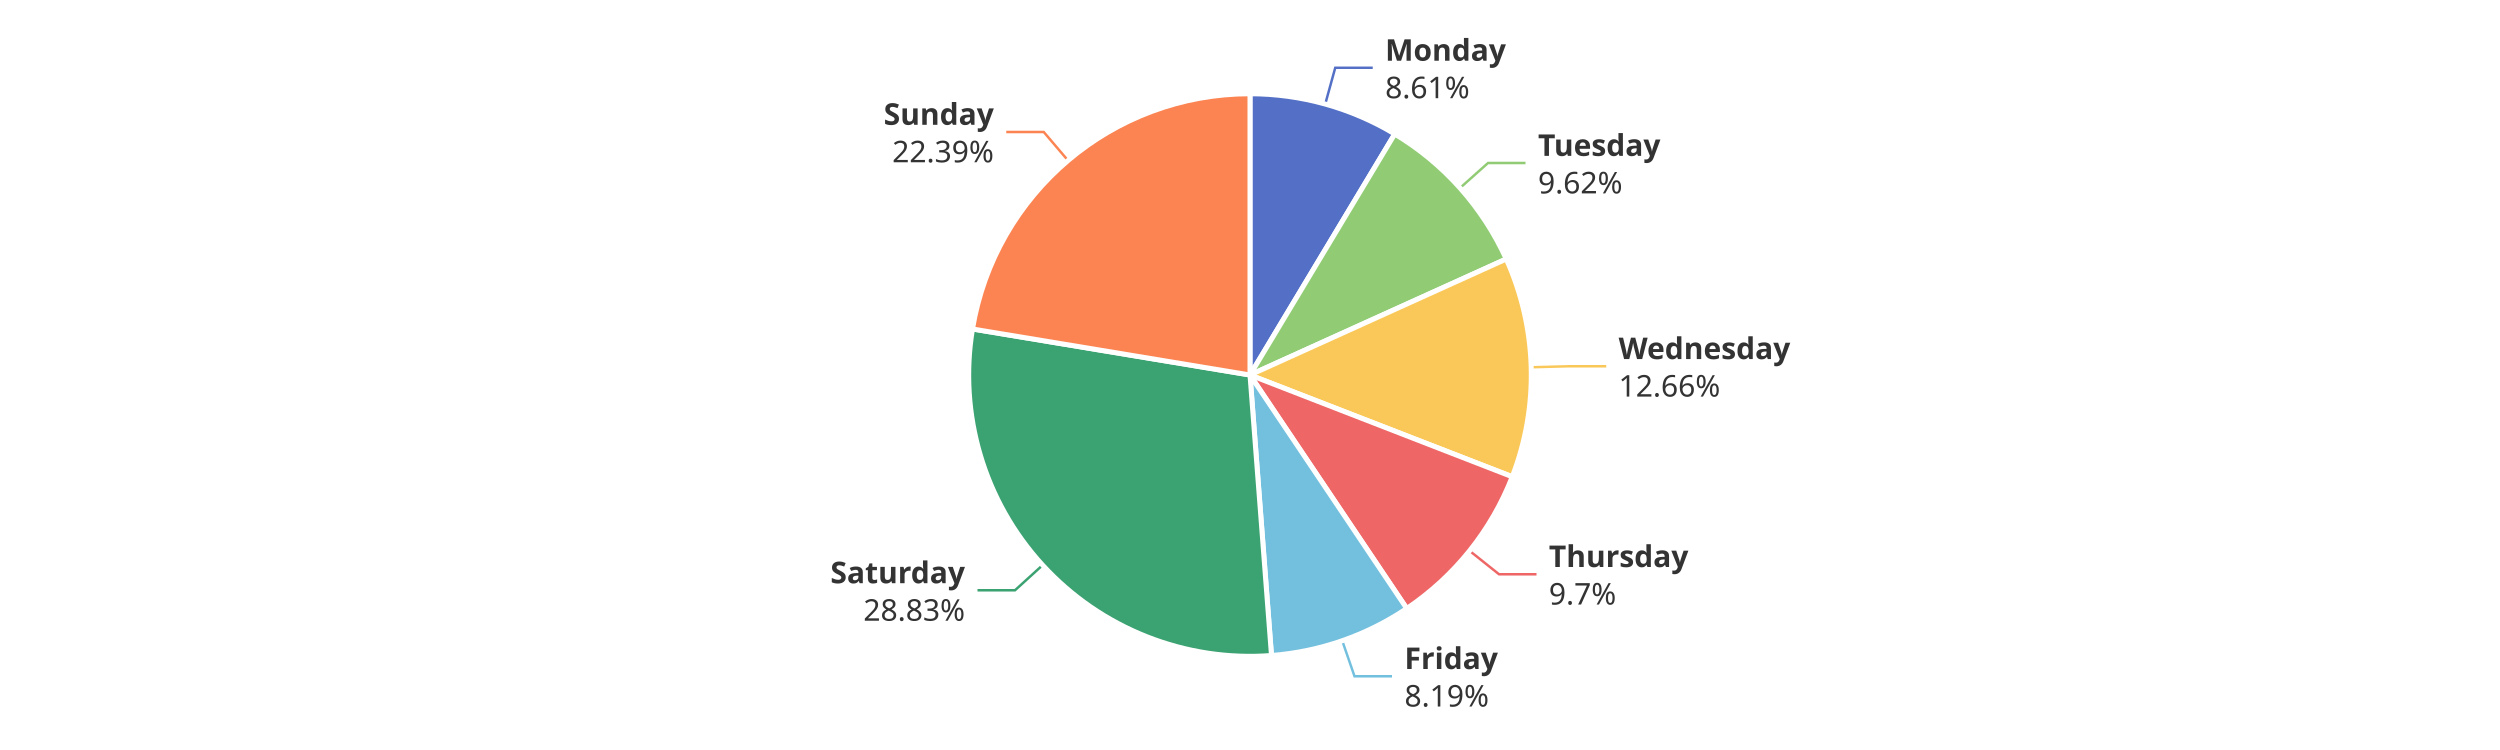
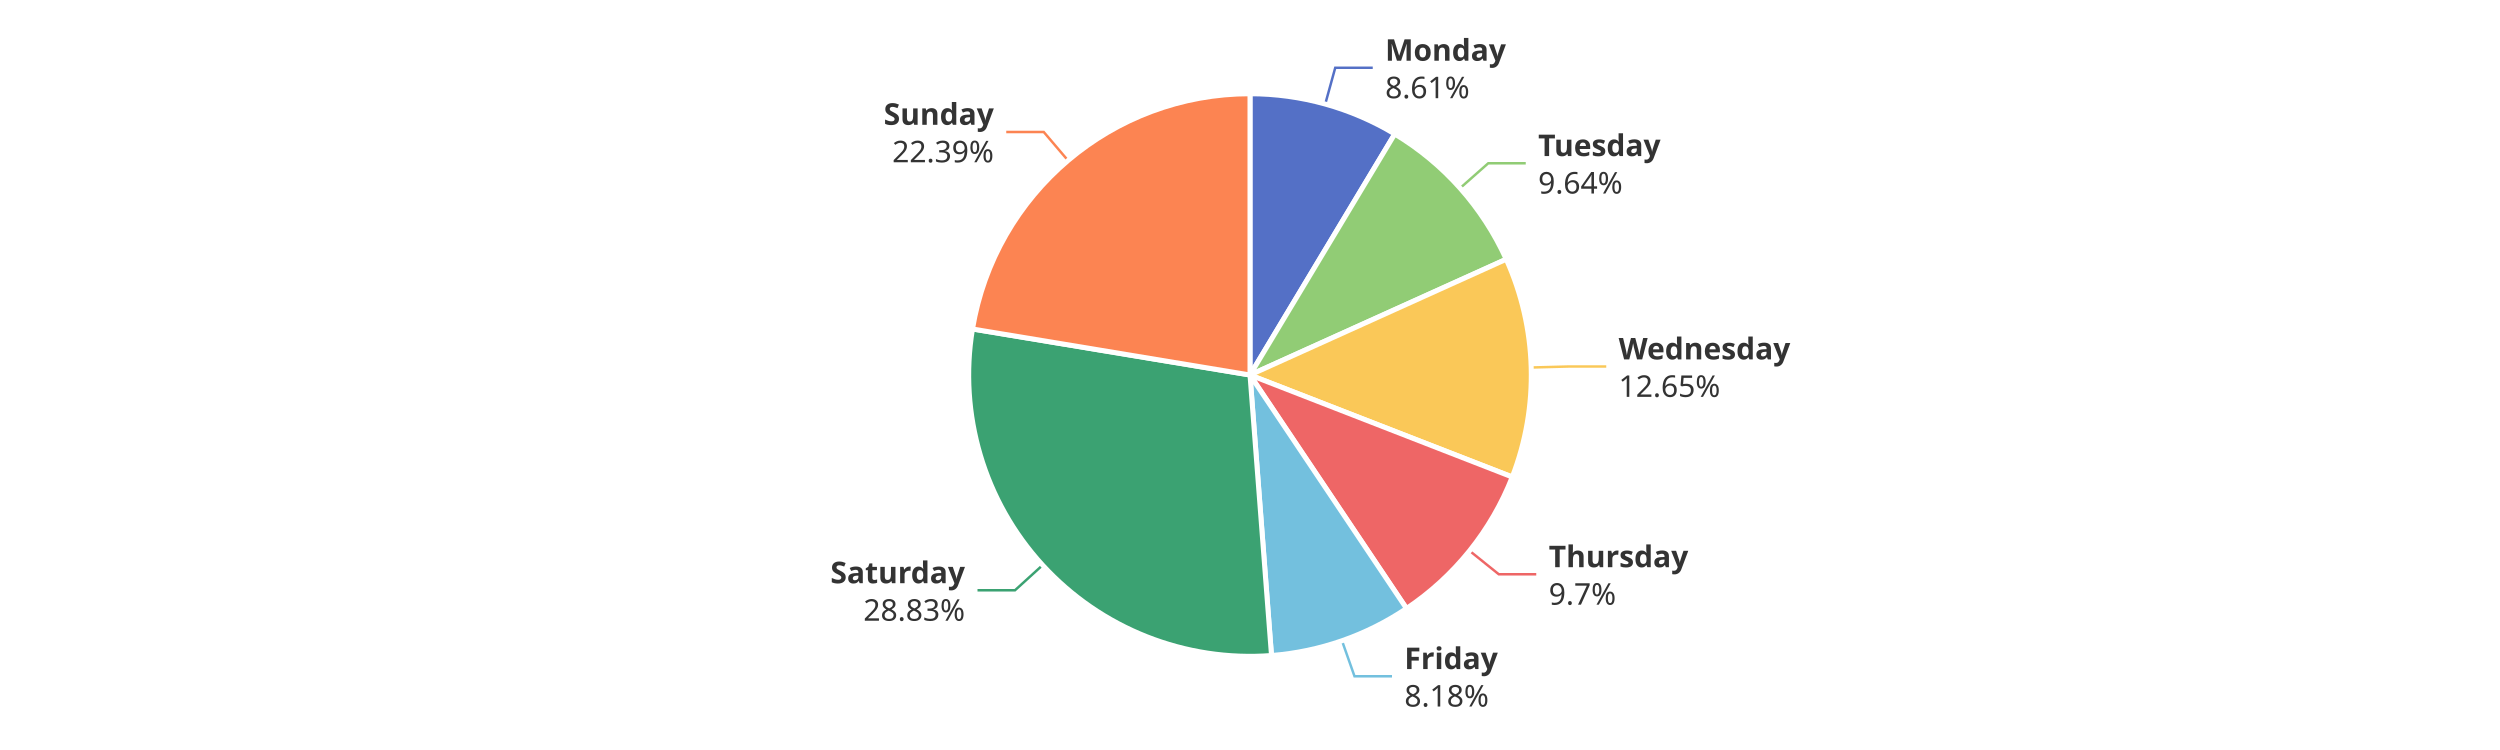
<svg xmlns="http://www.w3.org/2000/svg" width="1000" height="300" version="1.1" baseProfile="full" viewBox="0 0 1000 300">
  <rect width="1000" height="300" x="0" y="0" id="0" fill="#ffffff" />
  <polyline points="530.1 41.6 534.1 27.1 549.1 27.1" fill="none" stroke="#5470c6" />
-   <polyline points="584 75.2 595.2 65.2 610.2 65.2" fill="none" stroke="#91cc75" />
-   <polyline points="612.5 146.9 627.5 146.5 642.5 146.5" fill="none" stroke="#fac858" />
-   <polyline points="587.8 220.3 599.6 229.7 614.6 229.7" fill="none" stroke="#ee6666" />
-   <polyline points="536.9 256.3 541.8 270.5 556.8 270.5" fill="none" stroke="#73c0de" />
+   <polyline points="584.1 75.2 595.3 65.3 610.3 65.3" fill="none" stroke="#91cc75" />
+   <polyline points="612.5 147 627.5 146.6 642.5 146.6" fill="none" stroke="#fac858" />
+   <polyline points="587.8 220.3 599.5 229.7 614.5 229.7" fill="none" stroke="#ee6666" />
+   <polyline points="536.8 256.3 541.8 270.5 556.8 270.5" fill="none" stroke="#73c0de" />
  <polyline points="417.1 226 406 236.1 391 236.1" fill="none" stroke="#3ba272" />
  <polyline points="427.2 64.2 417.5 52.8 402.5 52.8" fill="none" stroke="#fc8452" />
  <path d="M500 37.5A112.5 112.5 0 0 1 557.9 53.6L500 150Z" fill="#5470c6" stroke="#fff" stroke-width="2" stroke-linejoin="round" />
-   <path d="M557.9 53.6A112.5 112.5 0 0 1 602.5 103.6L500 150Z" fill="#91cc75" stroke="#fff" stroke-width="2" stroke-linejoin="round" />
-   <path d="M602.5 103.6A112.5 112.5 0 0 1 604.9 190.7L500 150Z" fill="#fac858" stroke="#fff" stroke-width="2" stroke-linejoin="round" />
-   <path d="M604.9 190.7A112.5 112.5 0 0 1 562.7 243.4L500 150Z" fill="#ee6666" stroke="#fff" stroke-width="2" stroke-linejoin="round" />
-   <path d="M562.7 243.4A112.5 112.5 0 0 1 508.6 262.2L500 150Z" fill="#73c0de" stroke="#fff" stroke-width="2" stroke-linejoin="round" />
+   <path d="M557.9 53.6A112.5 112.5 0 0 1 602.5 103.7L500 150Z" fill="#91cc75" stroke="#fff" stroke-width="2" stroke-linejoin="round" />
+   <path d="M602.5 103.7A112.5 112.5 0 0 1 604.9 190.8L500 150Z" fill="#fac858" stroke="#fff" stroke-width="2" stroke-linejoin="round" />
+   <path d="M604.9 190.8A112.5 112.5 0 0 1 562.6 243.4L500 150Z" fill="#ee6666" stroke="#fff" stroke-width="2" stroke-linejoin="round" />
+   <path d="M562.6 243.4A112.5 112.5 0 0 1 508.6 262.2L500 150Z" fill="#73c0de" stroke="#fff" stroke-width="2" stroke-linejoin="round" />
  <path d="M508.6 262.2A112.5 112.5 0 0 1 389 131.6L500 150Z" fill="#3ba272" stroke="#fff" stroke-width="2" stroke-linejoin="round" />
  <path d="M389 131.6A112.5 112.5 0 0 1 500 37.5L500 150Z" fill="#fc8452" stroke="#fff" stroke-width="2" stroke-linejoin="round" />
  <path d="M0 -15l42.8 0l0 30l-42.8 0Z" transform="translate(554.0686 27.1359)" fill="none" />
  <text dominant-baseline="central" text-anchor="start" style="font-size:12px;font-family:sans-serif;font-weight:bold;" y="-7.5" transform="translate(554.0686 27.1359)" fill="#333" stroke="rgb(255,255,255)" stroke-width="2" paint-order="stroke" stroke-miterlimit="2">Monday</text>
  <text dominant-baseline="central" text-anchor="start" style="font-size:12px;font-family:sans-serif;" y="7.5" transform="translate(554.0686 27.1359)" fill="#333" stroke="rgb(255,255,255)" stroke-width="2" paint-order="stroke" stroke-miterlimit="2">8.61%</text>
-   <path d="M0 -15l46.2 0l0 30l-46.2 0Z" transform="translate(615.2141 65.2031)" fill="none" />
-   <text dominant-baseline="central" text-anchor="start" style="font-size:12px;font-family:sans-serif;font-weight:bold;" y="-7.5" transform="translate(615.2141 65.2031)" fill="#333" stroke="rgb(255,255,255)" stroke-width="2" paint-order="stroke" stroke-miterlimit="2">Tuesday</text>
-   <text dominant-baseline="central" text-anchor="start" style="font-size:12px;font-family:sans-serif;" y="7.5" transform="translate(615.2141 65.2031)" fill="#333" stroke="rgb(255,255,255)" stroke-width="2" paint-order="stroke" stroke-miterlimit="2">9.62%</text>
-   <path d="M0 -15l63.6 0l0 30l-63.6 0Z" transform="translate(647.4513 146.4756)" fill="none" />
-   <text dominant-baseline="central" text-anchor="start" style="font-size:12px;font-family:sans-serif;font-weight:bold;" y="-7.5" transform="translate(647.4513 146.4756)" fill="#333" stroke="rgb(255,255,255)" stroke-width="2" paint-order="stroke" stroke-miterlimit="2">Wednesday</text>
-   <text dominant-baseline="central" text-anchor="start" style="font-size:12px;font-family:sans-serif;" y="7.5" transform="translate(647.4513 146.4756)" fill="#333" stroke="rgb(255,255,255)" stroke-width="2" paint-order="stroke" stroke-miterlimit="2">12.66%</text>
-   <path d="M0 -15l50.2 0l0 30l-50.2 0Z" transform="translate(619.5549 229.6559)" fill="none" />
-   <text dominant-baseline="central" text-anchor="start" style="font-size:12px;font-family:sans-serif;font-weight:bold;" y="-7.5" transform="translate(619.5549 229.6559)" fill="#333" stroke="rgb(255,255,255)" stroke-width="2" paint-order="stroke" stroke-miterlimit="2">Thursday</text>
-   <text dominant-baseline="central" text-anchor="start" style="font-size:12px;font-family:sans-serif;" y="7.5" transform="translate(619.5549 229.6559)" fill="#333" stroke="rgb(255,255,255)" stroke-width="2" paint-order="stroke" stroke-miterlimit="2">9.7%</text>
-   <path d="M0 -15l34.2 0l0 30l-34.2 0Z" transform="translate(561.7918 270.4562)" fill="none" />
-   <text dominant-baseline="central" text-anchor="start" style="font-size:12px;font-family:sans-serif;font-weight:bold;" y="-7.5" transform="translate(561.7918 270.4562)" fill="#333" stroke="rgb(255,255,255)" stroke-width="2" paint-order="stroke" stroke-miterlimit="2">Friday</text>
-   <text dominant-baseline="central" text-anchor="start" style="font-size:12px;font-family:sans-serif;" y="7.5" transform="translate(561.7918 270.4562)" fill="#333" stroke="rgb(255,255,255)" stroke-width="2" paint-order="stroke" stroke-miterlimit="2">8.19%</text>
+   <path d="M0 -15l46.2 0l0 30l-46.2 0Z" transform="translate(615.2674 65.2629)" fill="none" />
+   <text dominant-baseline="central" text-anchor="start" style="font-size:12px;font-family:sans-serif;font-weight:bold;" y="-7.5" transform="translate(615.2674 65.2629)" fill="#333" stroke="rgb(255,255,255)" stroke-width="2" paint-order="stroke" stroke-miterlimit="2">Tuesday</text>
+   <text dominant-baseline="central" text-anchor="start" style="font-size:12px;font-family:sans-serif;" y="7.5" transform="translate(615.2674 65.2629)" fill="#333" stroke="rgb(255,255,255)" stroke-width="2" paint-order="stroke" stroke-miterlimit="2">9.64%</text>
+   <path d="M0 -15l63.6 0l0 30l-63.6 0Z" transform="translate(647.4545 146.5957)" fill="none" />
+   <text dominant-baseline="central" text-anchor="start" style="font-size:12px;font-family:sans-serif;font-weight:bold;" y="-7.5" transform="translate(647.4545 146.5957)" fill="#333" stroke="rgb(255,255,255)" stroke-width="2" paint-order="stroke" stroke-miterlimit="2">Wednesday</text>
+   <text dominant-baseline="central" text-anchor="start" style="font-size:12px;font-family:sans-serif;" y="7.5" transform="translate(647.4545 146.5957)" fill="#333" stroke="rgb(255,255,255)" stroke-width="2" paint-order="stroke" stroke-miterlimit="2">12.65%</text>
+   <path d="M0 -15l50.2 0l0 30l-50.2 0Z" transform="translate(619.5049 229.7184)" fill="none" />
+   <text dominant-baseline="central" text-anchor="start" style="font-size:12px;font-family:sans-serif;font-weight:bold;" y="-7.5" transform="translate(619.5049 229.7184)" fill="#333" stroke="rgb(255,255,255)" stroke-width="2" paint-order="stroke" stroke-miterlimit="2">Thursday</text>
+   <text dominant-baseline="central" text-anchor="start" style="font-size:12px;font-family:sans-serif;" y="7.5" transform="translate(619.5049 229.7184)" fill="#333" stroke="rgb(255,255,255)" stroke-width="2" paint-order="stroke" stroke-miterlimit="2">9.7%</text>
+   <path d="M0 -15l34.2 0l0 30l-34.2 0Z" transform="translate(561.7539 270.4693)" fill="none" />
+   <text dominant-baseline="central" text-anchor="start" style="font-size:12px;font-family:sans-serif;font-weight:bold;" y="-7.5" transform="translate(561.7539 270.4693)" fill="#333" stroke="rgb(255,255,255)" stroke-width="2" paint-order="stroke" stroke-miterlimit="2">Friday</text>
+   <text dominant-baseline="central" text-anchor="start" style="font-size:12px;font-family:sans-serif;" y="7.5" transform="translate(561.7539 270.4693)" fill="#333" stroke="rgb(255,255,255)" stroke-width="2" paint-order="stroke" stroke-miterlimit="2">8.18%</text>
  <path d="M-48.2 -15l48.2 0l0 30l-48.2 0Z" transform="translate(385.9941 236.1345)" fill="none" />
  <text dominant-baseline="central" text-anchor="end" style="font-size:12px;font-family:sans-serif;font-weight:bold;" y="-7.5" transform="translate(385.9941 236.1345)" fill="#333" stroke="rgb(255,255,255)" stroke-width="2" paint-order="stroke" stroke-miterlimit="2">Saturday</text>
  <text dominant-baseline="central" text-anchor="end" style="font-size:12px;font-family:sans-serif;" y="7.5" transform="translate(385.9941 236.1345)" fill="#333" stroke="rgb(255,255,255)" stroke-width="2" paint-order="stroke" stroke-miterlimit="2">28.83%</text>
  <path d="M-40.9 -15l40.9 0l0 30l-40.9 0Z" transform="translate(397.5309 52.7627)" fill="none" />
  <text dominant-baseline="central" text-anchor="end" style="font-size:12px;font-family:sans-serif;font-weight:bold;" y="-7.5" transform="translate(397.5309 52.7627)" fill="#333" stroke="rgb(255,255,255)" stroke-width="2" paint-order="stroke" stroke-miterlimit="2">Sunday</text>
  <text dominant-baseline="central" text-anchor="end" style="font-size:12px;font-family:sans-serif;" y="7.5" transform="translate(397.5309 52.7627)" fill="#333" stroke="rgb(255,255,255)" stroke-width="2" paint-order="stroke" stroke-miterlimit="2">22.39%</text>
</svg>
